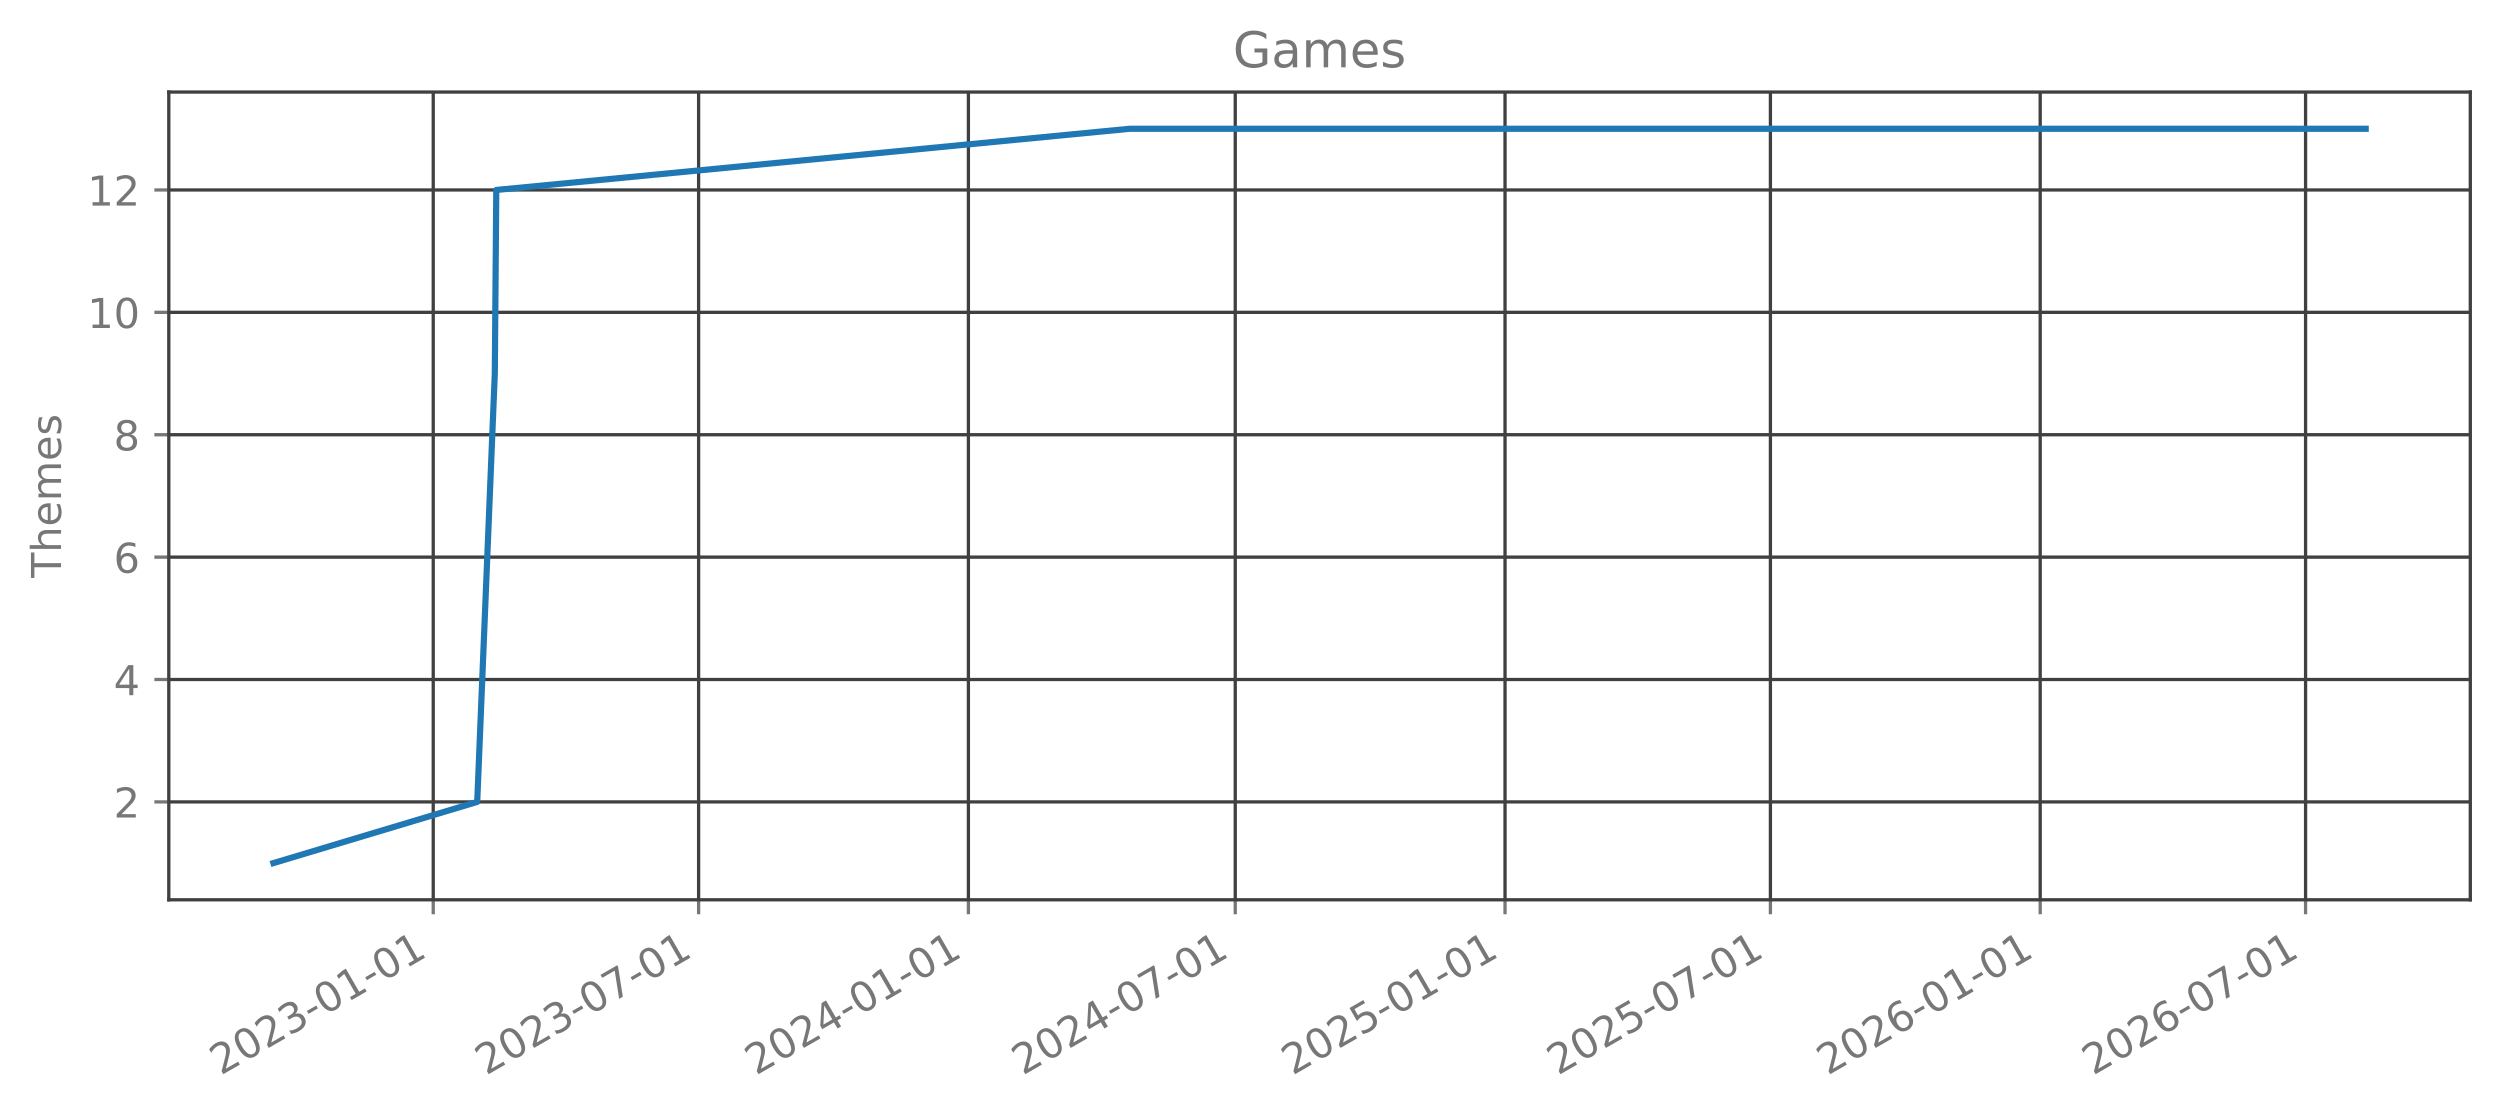
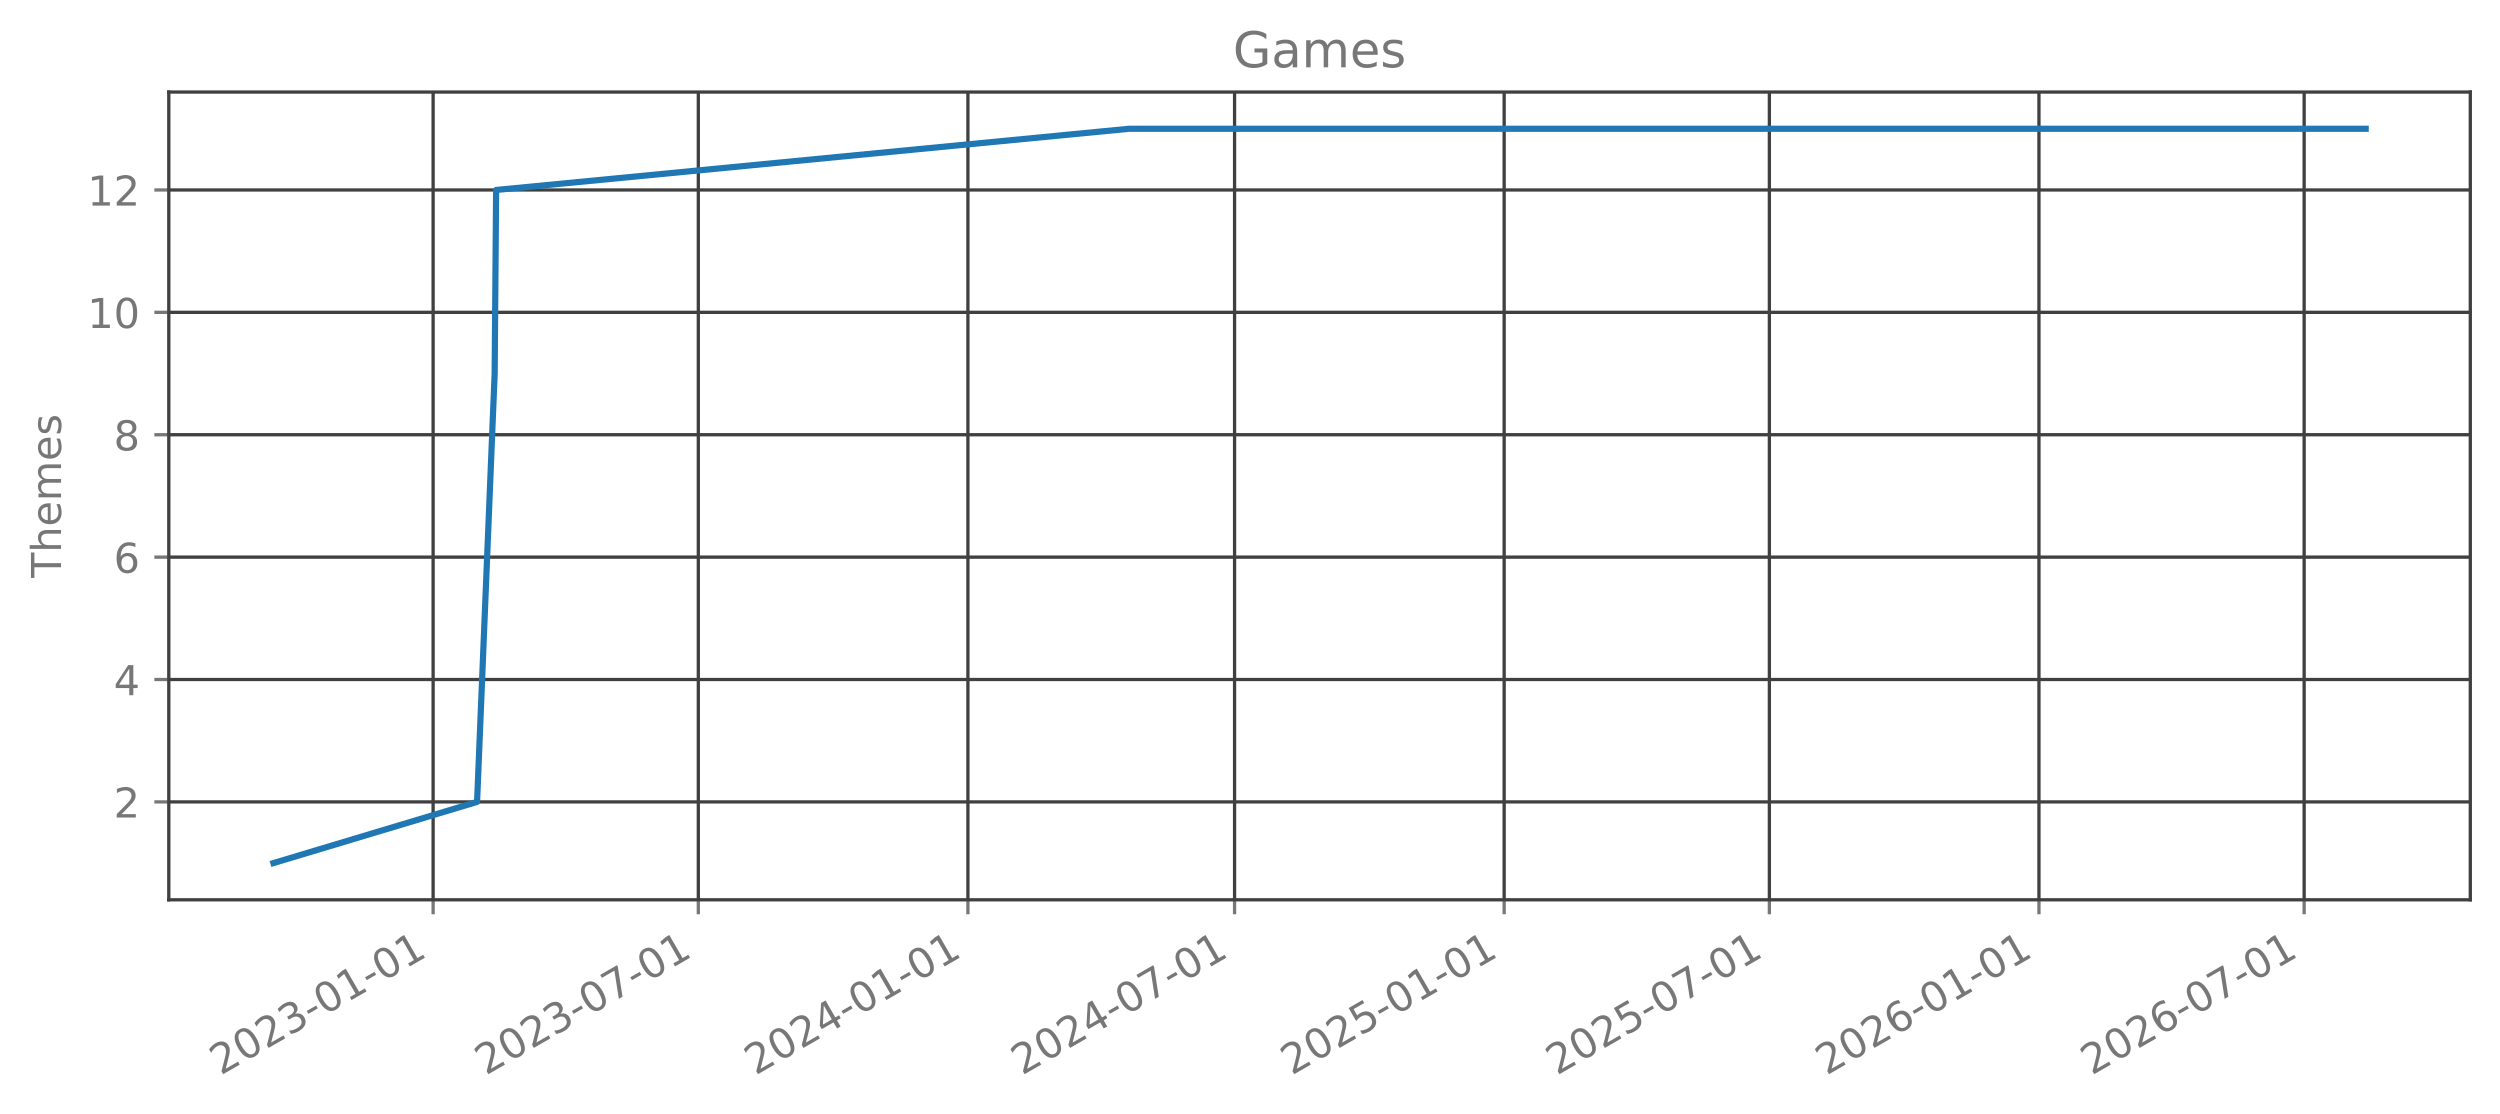
<svg xmlns="http://www.w3.org/2000/svg" xmlns:xlink="http://www.w3.org/1999/xlink" width="606.126pt" height="270.075pt" viewBox="0 0 606.126 270.075" version="1.1">
  <defs>
    <style type="text/css">*{stroke-linejoin: round; stroke-linecap: butt}</style>
  </defs>
  <g id="figure_1">
    <g id="patch_1">
      <path d="M 0 270.075  L 606.126 270.075  L 606.126 0  L 0 0  L 0 270.075  z " style="fill: none; opacity: 0" />
    </g>
    <g id="axes_1">
      <g id="patch_2">
        <path d="M 40.926 218.157  L 598.926 218.157  L 598.926 22.317  L 40.926 22.317  L 40.926 218.157  z " style="fill: none; opacity: 0" />
      </g>
      <g id="matplotlib.axis_1">
        <g id="xtick_1">
          <g id="line2d_1">
-             <path d="M 105.037 218.157  L 105.037 22.317  " clip-path="url(#paf64dd4e5d)" style="fill: none; stroke: #404040; stroke-width: 0.8; stroke-linecap: square" />
+             <path d="M 105.01 218.157  L 105.01 22.317  " clip-path="url(#p3a3fbff3c9)" style="fill: none; stroke: #404040; stroke-width: 0.8; stroke-linecap: square" />
          </g>
          <g id="line2d_2">
            <defs>
-               <path id="m4dc39f7b4d" d="M 0 0  L 0 3.5  " style="stroke: #777777; stroke-width: 0.8" />
+               <path id="m8e13c4169a" d="M 0 0  L 0 3.5  " style="stroke: #777777; stroke-width: 0.8" />
            </defs>
            <g>
-               <use xlink:href="#m4dc39f7b4d" x="105.037" y="218.157" style="fill: #777777; stroke: #777777; stroke-width: 0.8" />
+               <use xlink:href="#m8e13c4169a" x="105.01" y="218.157" style="fill: #777777; stroke: #777777; stroke-width: 0.8" />
            </g>
          </g>
          <g id="text_1">
-             <g style="fill: #777777" transform="translate(53.50617 260.7948) rotate(-30) scale(0.1 -0.1)">
+             <g style="fill: #777777" transform="translate(53.47904 260.7948) rotate(-30) scale(0.1 -0.1)">
              <defs>
                <path id="DejaVuSans-15" d="M 1228 531  L 3431 531  L 3431 0  L 469 0  L 469 531  Q 828 903 1448 1529  Q 2069 2156 2228 2338  Q 2531 2678 2651 2914  Q 2772 3150 2772 3378  Q 2772 3750 2511 3984  Q 2250 4219 1831 4219  Q 1534 4219 1204 4116  Q 875 4013 500 3803  L 500 4441  Q 881 4594 1212 4672  Q 1544 4750 1819 4750  Q 2544 4750 2975 4387  Q 3406 4025 3406 3419  Q 3406 3131 3298 2873  Q 3191 2616 2906 2266  Q 2828 2175 2409 1742  Q 1991 1309 1228 531  z " transform="scale(0.015625)" />
                <path id="DejaVuSans-13" d="M 2034 4250  Q 1547 4250 1301 3770  Q 1056 3291 1056 2328  Q 1056 1369 1301 889  Q 1547 409 2034 409  Q 2525 409 2770 889  Q 3016 1369 3016 2328  Q 3016 3291 2770 3770  Q 2525 4250 2034 4250  z M 2034 4750  Q 2819 4750 3233 4129  Q 3647 3509 3647 2328  Q 3647 1150 3233 529  Q 2819 -91 2034 -91  Q 1250 -91 836 529  Q 422 1150 422 2328  Q 422 3509 836 4129  Q 1250 4750 2034 4750  z " transform="scale(0.015625)" />
                <path id="DejaVuSans-16" d="M 2597 2516  Q 3050 2419 3304 2112  Q 3559 1806 3559 1356  Q 3559 666 3084 287  Q 2609 -91 1734 -91  Q 1441 -91 1130 -33  Q 819 25 488 141  L 488 750  Q 750 597 1062 519  Q 1375 441 1716 441  Q 2309 441 2620 675  Q 2931 909 2931 1356  Q 2931 1769 2642 2001  Q 2353 2234 1838 2234  L 1294 2234  L 1294 2753  L 1863 2753  Q 2328 2753 2575 2939  Q 2822 3125 2822 3475  Q 2822 3834 2567 4026  Q 2313 4219 1838 4219  Q 1578 4219 1281 4162  Q 984 4106 628 3988  L 628 4550  Q 988 4650 1302 4700  Q 1616 4750 1894 4750  Q 2613 4750 3031 4423  Q 3450 4097 3450 3541  Q 3450 3153 3228 2886  Q 3006 2619 2597 2516  z " transform="scale(0.015625)" />
                <path id="DejaVuSans-10" d="M 313 2009  L 1997 2009  L 1997 1497  L 313 1497  L 313 2009  z " transform="scale(0.015625)" />
                <path id="DejaVuSans-14" d="M 794 531  L 1825 531  L 1825 4091  L 703 3866  L 703 4441  L 1819 4666  L 2450 4666  L 2450 531  L 3481 531  L 3481 0  L 794 0  L 794 531  z " transform="scale(0.015625)" />
              </defs>
              <use xlink:href="#DejaVuSans-15" />
              <use xlink:href="#DejaVuSans-13" transform="translate(63.625 0)" />
              <use xlink:href="#DejaVuSans-15" transform="translate(127.25 0)" />
              <use xlink:href="#DejaVuSans-16" transform="translate(190.875 0)" />
              <use xlink:href="#DejaVuSans-10" transform="translate(254.5 0)" />
              <use xlink:href="#DejaVuSans-13" transform="translate(290.5781 0)" />
              <use xlink:href="#DejaVuSans-14" transform="translate(354.2031 0)" />
              <use xlink:href="#DejaVuSans-10" transform="translate(417.8281 0)" />
              <use xlink:href="#DejaVuSans-13" transform="translate(453.9062 0)" />
              <use xlink:href="#DejaVuSans-14" transform="translate(517.5312 0)" />
            </g>
          </g>
        </g>
        <g id="xtick_2">
          <g id="line2d_3">
-             <path d="M 169.379 218.157  L 169.379 22.317  " clip-path="url(#paf64dd4e5d)" style="fill: none; stroke: #404040; stroke-width: 0.8; stroke-linecap: square" />
+             <path d="M 169.307 218.157  L 169.307 22.317  " clip-path="url(#p3a3fbff3c9)" style="fill: none; stroke: #404040; stroke-width: 0.8; stroke-linecap: square" />
          </g>
          <g id="line2d_4">
            <g>
-               <use xlink:href="#m4dc39f7b4d" x="169.379" y="218.157" style="fill: #777777; stroke: #777777; stroke-width: 0.8" />
+               <use xlink:href="#m8e13c4169a" x="169.307" y="218.157" style="fill: #777777; stroke: #777777; stroke-width: 0.8" />
            </g>
          </g>
          <g id="text_2">
-             <g style="fill: #777777" transform="translate(117.8484 260.7948) rotate(-30) scale(0.1 -0.1)">
+             <g style="fill: #777777" transform="translate(117.7762 260.7948) rotate(-30) scale(0.1 -0.1)">
              <defs>
                <path id="DejaVuSans-1a" d="M 525 4666  L 3525 4666  L 3525 4397  L 1831 0  L 1172 0  L 2766 4134  L 525 4134  L 525 4666  z " transform="scale(0.015625)" />
              </defs>
              <use xlink:href="#DejaVuSans-15" />
              <use xlink:href="#DejaVuSans-13" transform="translate(63.625 0)" />
              <use xlink:href="#DejaVuSans-15" transform="translate(127.25 0)" />
              <use xlink:href="#DejaVuSans-16" transform="translate(190.875 0)" />
              <use xlink:href="#DejaVuSans-10" transform="translate(254.5 0)" />
              <use xlink:href="#DejaVuSans-13" transform="translate(290.5781 0)" />
              <use xlink:href="#DejaVuSans-1a" transform="translate(354.2031 0)" />
              <use xlink:href="#DejaVuSans-10" transform="translate(417.8281 0)" />
              <use xlink:href="#DejaVuSans-13" transform="translate(453.9062 0)" />
              <use xlink:href="#DejaVuSans-14" transform="translate(517.5312 0)" />
            </g>
          </g>
        </g>
        <g id="xtick_3">
          <g id="line2d_5">
-             <path d="M 234.788 218.157  L 234.788 22.317  " clip-path="url(#paf64dd4e5d)" style="fill: none; stroke: #404040; stroke-width: 0.8; stroke-linecap: square" />
+             <path d="M 234.67 218.157  L 234.67 22.317  " clip-path="url(#p3a3fbff3c9)" style="fill: none; stroke: #404040; stroke-width: 0.8; stroke-linecap: square" />
          </g>
          <g id="line2d_6">
            <g>
-               <use xlink:href="#m4dc39f7b4d" x="234.788" y="218.157" style="fill: #777777; stroke: #777777; stroke-width: 0.8" />
+               <use xlink:href="#m8e13c4169a" x="234.67" y="218.157" style="fill: #777777; stroke: #777777; stroke-width: 0.8" />
            </g>
          </g>
          <g id="text_3">
-             <g style="fill: #777777" transform="translate(183.2571 260.7948) rotate(-30) scale(0.1 -0.1)">
+             <g style="fill: #777777" transform="translate(183.1391 260.7948) rotate(-30) scale(0.1 -0.1)">
              <defs>
                <path id="DejaVuSans-17" d="M 2419 4116  L 825 1625  L 2419 1625  L 2419 4116  z M 2253 4666  L 3047 4666  L 3047 1625  L 3713 1625  L 3713 1100  L 3047 1100  L 3047 0  L 2419 0  L 2419 1100  L 313 1100  L 313 1709  L 2253 4666  z " transform="scale(0.015625)" />
              </defs>
              <use xlink:href="#DejaVuSans-15" />
              <use xlink:href="#DejaVuSans-13" transform="translate(63.625 0)" />
              <use xlink:href="#DejaVuSans-15" transform="translate(127.25 0)" />
              <use xlink:href="#DejaVuSans-17" transform="translate(190.875 0)" />
              <use xlink:href="#DejaVuSans-10" transform="translate(254.5 0)" />
              <use xlink:href="#DejaVuSans-13" transform="translate(290.5781 0)" />
              <use xlink:href="#DejaVuSans-14" transform="translate(354.2031 0)" />
              <use xlink:href="#DejaVuSans-10" transform="translate(417.8281 0)" />
              <use xlink:href="#DejaVuSans-13" transform="translate(453.9062 0)" />
              <use xlink:href="#DejaVuSans-14" transform="translate(517.5312 0)" />
            </g>
          </g>
        </g>
        <g id="xtick_4">
          <g id="line2d_7">
-             <path d="M 299.486 218.157  L 299.486 22.317  " clip-path="url(#paf64dd4e5d)" style="fill: none; stroke: #404040; stroke-width: 0.8; stroke-linecap: square" />
+             <path d="M 299.322 218.157  L 299.322 22.317  " clip-path="url(#p3a3fbff3c9)" style="fill: none; stroke: #404040; stroke-width: 0.8; stroke-linecap: square" />
          </g>
          <g id="line2d_8">
            <g>
-               <use xlink:href="#m4dc39f7b4d" x="299.486" y="218.157" style="fill: #777777; stroke: #777777; stroke-width: 0.8" />
+               <use xlink:href="#m8e13c4169a" x="299.322" y="218.157" style="fill: #777777; stroke: #777777; stroke-width: 0.8" />
            </g>
          </g>
          <g id="text_4">
-             <g style="fill: #777777" transform="translate(247.9548 260.7948) rotate(-30) scale(0.1 -0.1)">
+             <g style="fill: #777777" transform="translate(247.7915 260.7948) rotate(-30) scale(0.1 -0.1)">
              <use xlink:href="#DejaVuSans-15" />
              <use xlink:href="#DejaVuSans-13" transform="translate(63.625 0)" />
              <use xlink:href="#DejaVuSans-15" transform="translate(127.25 0)" />
              <use xlink:href="#DejaVuSans-17" transform="translate(190.875 0)" />
              <use xlink:href="#DejaVuSans-10" transform="translate(254.5 0)" />
              <use xlink:href="#DejaVuSans-13" transform="translate(290.5781 0)" />
              <use xlink:href="#DejaVuSans-1a" transform="translate(354.2031 0)" />
              <use xlink:href="#DejaVuSans-10" transform="translate(417.8281 0)" />
              <use xlink:href="#DejaVuSans-13" transform="translate(453.9062 0)" />
              <use xlink:href="#DejaVuSans-14" transform="translate(517.5312 0)" />
            </g>
          </g>
        </g>
        <g id="xtick_5">
          <g id="line2d_9">
-             <path d="M 364.894 218.157  L 364.894 22.317  " clip-path="url(#paf64dd4e5d)" style="fill: none; stroke: #404040; stroke-width: 0.8; stroke-linecap: square" />
+             <path d="M 364.685 218.157  L 364.685 22.317  " clip-path="url(#p3a3fbff3c9)" style="fill: none; stroke: #404040; stroke-width: 0.8; stroke-linecap: square" />
          </g>
          <g id="line2d_10">
            <g>
-               <use xlink:href="#m4dc39f7b4d" x="364.894" y="218.157" style="fill: #777777; stroke: #777777; stroke-width: 0.8" />
+               <use xlink:href="#m8e13c4169a" x="364.685" y="218.157" style="fill: #777777; stroke: #777777; stroke-width: 0.8" />
            </g>
          </g>
          <g id="text_5">
-             <g style="fill: #777777" transform="translate(313.3635 260.7948) rotate(-30) scale(0.1 -0.1)">
+             <g style="fill: #777777" transform="translate(313.1544 260.7948) rotate(-30) scale(0.1 -0.1)">
              <defs>
                <path id="DejaVuSans-18" d="M 691 4666  L 3169 4666  L 3169 4134  L 1269 4134  L 1269 2991  Q 1406 3038 1543 3061  Q 1681 3084 1819 3084  Q 2600 3084 3056 2656  Q 3513 2228 3513 1497  Q 3513 744 3044 326  Q 2575 -91 1722 -91  Q 1428 -91 1123 -41  Q 819 9 494 109  L 494 744  Q 775 591 1075 516  Q 1375 441 1709 441  Q 2250 441 2565 725  Q 2881 1009 2881 1497  Q 2881 1984 2565 2268  Q 2250 2553 1709 2553  Q 1456 2553 1204 2497  Q 953 2441 691 2322  L 691 4666  z " transform="scale(0.015625)" />
              </defs>
              <use xlink:href="#DejaVuSans-15" />
              <use xlink:href="#DejaVuSans-13" transform="translate(63.625 0)" />
              <use xlink:href="#DejaVuSans-15" transform="translate(127.25 0)" />
              <use xlink:href="#DejaVuSans-18" transform="translate(190.875 0)" />
              <use xlink:href="#DejaVuSans-10" transform="translate(254.5 0)" />
              <use xlink:href="#DejaVuSans-13" transform="translate(290.5781 0)" />
              <use xlink:href="#DejaVuSans-14" transform="translate(354.2031 0)" />
              <use xlink:href="#DejaVuSans-10" transform="translate(417.8281 0)" />
              <use xlink:href="#DejaVuSans-13" transform="translate(453.9062 0)" />
              <use xlink:href="#DejaVuSans-14" transform="translate(517.5312 0)" />
            </g>
          </g>
        </g>
        <g id="xtick_6">
          <g id="line2d_11">
-             <path d="M 429.236 218.157  L 429.236 22.317  " clip-path="url(#paf64dd4e5d)" style="fill: none; stroke: #404040; stroke-width: 0.8; stroke-linecap: square" />
+             <path d="M 428.982 218.157  L 428.982 22.317  " clip-path="url(#p3a3fbff3c9)" style="fill: none; stroke: #404040; stroke-width: 0.8; stroke-linecap: square" />
          </g>
          <g id="line2d_12">
            <g>
-               <use xlink:href="#m4dc39f7b4d" x="429.236" y="218.157" style="fill: #777777; stroke: #777777; stroke-width: 0.8" />
+               <use xlink:href="#m8e13c4169a" x="428.982" y="218.157" style="fill: #777777; stroke: #777777; stroke-width: 0.8" />
            </g>
          </g>
          <g id="text_6">
-             <g style="fill: #777777" transform="translate(377.7057 260.7948) rotate(-30) scale(0.1 -0.1)">
+             <g style="fill: #777777" transform="translate(377.4515 260.7948) rotate(-30) scale(0.1 -0.1)">
              <use xlink:href="#DejaVuSans-15" />
              <use xlink:href="#DejaVuSans-13" transform="translate(63.625 0)" />
              <use xlink:href="#DejaVuSans-15" transform="translate(127.25 0)" />
              <use xlink:href="#DejaVuSans-18" transform="translate(190.875 0)" />
              <use xlink:href="#DejaVuSans-10" transform="translate(254.5 0)" />
              <use xlink:href="#DejaVuSans-13" transform="translate(290.5781 0)" />
              <use xlink:href="#DejaVuSans-1a" transform="translate(354.2031 0)" />
              <use xlink:href="#DejaVuSans-10" transform="translate(417.8281 0)" />
              <use xlink:href="#DejaVuSans-13" transform="translate(453.9062 0)" />
              <use xlink:href="#DejaVuSans-14" transform="translate(517.5312 0)" />
            </g>
          </g>
        </g>
        <g id="xtick_7">
          <g id="line2d_13">
-             <path d="M 494.645 218.157  L 494.645 22.317  " clip-path="url(#paf64dd4e5d)" style="fill: none; stroke: #404040; stroke-width: 0.8; stroke-linecap: square" />
+             <path d="M 494.345 218.157  L 494.345 22.317  " clip-path="url(#p3a3fbff3c9)" style="fill: none; stroke: #404040; stroke-width: 0.8; stroke-linecap: square" />
          </g>
          <g id="line2d_14">
            <g>
-               <use xlink:href="#m4dc39f7b4d" x="494.645" y="218.157" style="fill: #777777; stroke: #777777; stroke-width: 0.8" />
+               <use xlink:href="#m8e13c4169a" x="494.345" y="218.157" style="fill: #777777; stroke: #777777; stroke-width: 0.8" />
            </g>
          </g>
          <g id="text_7">
-             <g style="fill: #777777" transform="translate(443.1144 260.7948) rotate(-30) scale(0.1 -0.1)">
+             <g style="fill: #777777" transform="translate(442.8144 260.7948) rotate(-30) scale(0.1 -0.1)">
              <defs>
                <path id="DejaVuSans-19" d="M 2113 2584  Q 1688 2584 1439 2293  Q 1191 2003 1191 1497  Q 1191 994 1439 701  Q 1688 409 2113 409  Q 2538 409 2786 701  Q 3034 994 3034 1497  Q 3034 2003 2786 2293  Q 2538 2584 2113 2584  z M 3366 4563  L 3366 3988  Q 3128 4100 2886 4159  Q 2644 4219 2406 4219  Q 1781 4219 1451 3797  Q 1122 3375 1075 2522  Q 1259 2794 1537 2939  Q 1816 3084 2150 3084  Q 2853 3084 3261 2657  Q 3669 2231 3669 1497  Q 3669 778 3244 343  Q 2819 -91 2113 -91  Q 1303 -91 875 529  Q 447 1150 447 2328  Q 447 3434 972 4092  Q 1497 4750 2381 4750  Q 2619 4750 2861 4703  Q 3103 4656 3366 4563  z " transform="scale(0.015625)" />
              </defs>
              <use xlink:href="#DejaVuSans-15" />
              <use xlink:href="#DejaVuSans-13" transform="translate(63.625 0)" />
              <use xlink:href="#DejaVuSans-15" transform="translate(127.25 0)" />
              <use xlink:href="#DejaVuSans-19" transform="translate(190.875 0)" />
              <use xlink:href="#DejaVuSans-10" transform="translate(254.5 0)" />
              <use xlink:href="#DejaVuSans-13" transform="translate(290.5781 0)" />
              <use xlink:href="#DejaVuSans-14" transform="translate(354.2031 0)" />
              <use xlink:href="#DejaVuSans-10" transform="translate(417.8281 0)" />
              <use xlink:href="#DejaVuSans-13" transform="translate(453.9062 0)" />
              <use xlink:href="#DejaVuSans-14" transform="translate(517.5312 0)" />
            </g>
          </g>
        </g>
        <g id="xtick_8">
          <g id="line2d_15">
-             <path d="M 558.987 218.157  L 558.987 22.317  " clip-path="url(#paf64dd4e5d)" style="fill: none; stroke: #404040; stroke-width: 0.8; stroke-linecap: square" />
+             <path d="M 558.642 218.157  L 558.642 22.317  " clip-path="url(#p3a3fbff3c9)" style="fill: none; stroke: #404040; stroke-width: 0.8; stroke-linecap: square" />
          </g>
          <g id="line2d_16">
            <g>
-               <use xlink:href="#m4dc39f7b4d" x="558.987" y="218.157" style="fill: #777777; stroke: #777777; stroke-width: 0.8" />
+               <use xlink:href="#m8e13c4169a" x="558.642" y="218.157" style="fill: #777777; stroke: #777777; stroke-width: 0.8" />
            </g>
          </g>
          <g id="text_8">
-             <g style="fill: #777777" transform="translate(507.4566 260.7948) rotate(-30) scale(0.1 -0.1)">
+             <g style="fill: #777777" transform="translate(507.1116 260.7948) rotate(-30) scale(0.1 -0.1)">
              <use xlink:href="#DejaVuSans-15" />
              <use xlink:href="#DejaVuSans-13" transform="translate(63.625 0)" />
              <use xlink:href="#DejaVuSans-15" transform="translate(127.25 0)" />
              <use xlink:href="#DejaVuSans-19" transform="translate(190.875 0)" />
              <use xlink:href="#DejaVuSans-10" transform="translate(254.5 0)" />
              <use xlink:href="#DejaVuSans-13" transform="translate(290.5781 0)" />
              <use xlink:href="#DejaVuSans-1a" transform="translate(354.2031 0)" />
              <use xlink:href="#DejaVuSans-10" transform="translate(417.8281 0)" />
              <use xlink:href="#DejaVuSans-13" transform="translate(453.9062 0)" />
              <use xlink:href="#DejaVuSans-14" transform="translate(517.5312 0)" />
            </g>
          </g>
        </g>
      </g>
      <g id="matplotlib.axis_2">
        <g id="ytick_1">
          <g id="line2d_17">
-             <path d="M 40.926 194.419  L 598.926 194.419  " clip-path="url(#paf64dd4e5d)" style="fill: none; stroke: #404040; stroke-width: 0.8; stroke-linecap: square" />
+             <path d="M 40.926 194.419  L 598.926 194.419  " clip-path="url(#p3a3fbff3c9)" style="fill: none; stroke: #404040; stroke-width: 0.8; stroke-linecap: square" />
          </g>
          <g id="line2d_18">
            <defs>
-               <path id="m8dfeb0b80f" d="M 0 0  L -3.5 0  " style="stroke: #777777; stroke-width: 0.8" />
+               <path id="mc0797dd9d0" d="M 0 0  L -3.5 0  " style="stroke: #777777; stroke-width: 0.8" />
            </defs>
            <g>
-               <use xlink:href="#m8dfeb0b80f" x="40.926" y="194.419" style="fill: #777777; stroke: #777777; stroke-width: 0.8" />
+               <use xlink:href="#mc0797dd9d0" x="40.926" y="194.419" style="fill: #777777; stroke: #777777; stroke-width: 0.8" />
            </g>
          </g>
          <g id="text_9">
            <g style="fill: #777777" transform="translate(27.56328 198.2178) scale(0.1 -0.1)">
              <use xlink:href="#DejaVuSans-15" />
            </g>
          </g>
        </g>
        <g id="ytick_2">
          <g id="line2d_19">
-             <path d="M 40.926 164.746  L 598.926 164.746  " clip-path="url(#paf64dd4e5d)" style="fill: none; stroke: #404040; stroke-width: 0.8; stroke-linecap: square" />
+             <path d="M 40.926 164.746  L 598.926 164.746  " clip-path="url(#p3a3fbff3c9)" style="fill: none; stroke: #404040; stroke-width: 0.8; stroke-linecap: square" />
          </g>
          <g id="line2d_20">
            <g>
-               <use xlink:href="#m8dfeb0b80f" x="40.926" y="164.746" style="fill: #777777; stroke: #777777; stroke-width: 0.8" />
+               <use xlink:href="#mc0797dd9d0" x="40.926" y="164.746" style="fill: #777777; stroke: #777777; stroke-width: 0.8" />
            </g>
          </g>
          <g id="text_10">
            <g style="fill: #777777" transform="translate(27.56328 168.5451) scale(0.1 -0.1)">
              <use xlink:href="#DejaVuSans-17" />
            </g>
          </g>
        </g>
        <g id="ytick_3">
          <g id="line2d_21">
-             <path d="M 40.926 135.074  L 598.926 135.074  " clip-path="url(#paf64dd4e5d)" style="fill: none; stroke: #404040; stroke-width: 0.8; stroke-linecap: square" />
+             <path d="M 40.926 135.074  L 598.926 135.074  " clip-path="url(#p3a3fbff3c9)" style="fill: none; stroke: #404040; stroke-width: 0.8; stroke-linecap: square" />
          </g>
          <g id="line2d_22">
            <g>
-               <use xlink:href="#m8dfeb0b80f" x="40.926" y="135.074" style="fill: #777777; stroke: #777777; stroke-width: 0.8" />
+               <use xlink:href="#mc0797dd9d0" x="40.926" y="135.074" style="fill: #777777; stroke: #777777; stroke-width: 0.8" />
            </g>
          </g>
          <g id="text_11">
            <g style="fill: #777777" transform="translate(27.56328 138.8724) scale(0.1 -0.1)">
              <use xlink:href="#DejaVuSans-19" />
            </g>
          </g>
        </g>
        <g id="ytick_4">
          <g id="line2d_23">
-             <path d="M 40.926 105.401  L 598.926 105.401  " clip-path="url(#paf64dd4e5d)" style="fill: none; stroke: #404040; stroke-width: 0.8; stroke-linecap: square" />
+             <path d="M 40.926 105.401  L 598.926 105.401  " clip-path="url(#p3a3fbff3c9)" style="fill: none; stroke: #404040; stroke-width: 0.8; stroke-linecap: square" />
          </g>
          <g id="line2d_24">
            <g>
-               <use xlink:href="#m8dfeb0b80f" x="40.926" y="105.401" style="fill: #777777; stroke: #777777; stroke-width: 0.8" />
+               <use xlink:href="#mc0797dd9d0" x="40.926" y="105.401" style="fill: #777777; stroke: #777777; stroke-width: 0.8" />
            </g>
          </g>
          <g id="text_12">
            <g style="fill: #777777" transform="translate(27.56328 109.1997) scale(0.1 -0.1)">
              <defs>
                <path id="DejaVuSans-1b" d="M 2034 2216  Q 1584 2216 1326 1975  Q 1069 1734 1069 1313  Q 1069 891 1326 650  Q 1584 409 2034 409  Q 2484 409 2743 651  Q 3003 894 3003 1313  Q 3003 1734 2745 1975  Q 2488 2216 2034 2216  z M 1403 2484  Q 997 2584 770 2862  Q 544 3141 544 3541  Q 544 4100 942 4425  Q 1341 4750 2034 4750  Q 2731 4750 3128 4425  Q 3525 4100 3525 3541  Q 3525 3141 3298 2862  Q 3072 2584 2669 2484  Q 3125 2378 3379 2068  Q 3634 1759 3634 1313  Q 3634 634 3220 271  Q 2806 -91 2034 -91  Q 1263 -91 848 271  Q 434 634 434 1313  Q 434 1759 690 2068  Q 947 2378 1403 2484  z M 1172 3481  Q 1172 3119 1398 2916  Q 1625 2713 2034 2713  Q 2441 2713 2670 2916  Q 2900 3119 2900 3481  Q 2900 3844 2670 4047  Q 2441 4250 2034 4250  Q 1625 4250 1398 4047  Q 1172 3844 1172 3481  z " transform="scale(0.015625)" />
              </defs>
              <use xlink:href="#DejaVuSans-1b" />
            </g>
          </g>
        </g>
        <g id="ytick_5">
          <g id="line2d_25">
-             <path d="M 40.926 75.728  L 598.926 75.728  " clip-path="url(#paf64dd4e5d)" style="fill: none; stroke: #404040; stroke-width: 0.8; stroke-linecap: square" />
+             <path d="M 40.926 75.728  L 598.926 75.728  " clip-path="url(#p3a3fbff3c9)" style="fill: none; stroke: #404040; stroke-width: 0.8; stroke-linecap: square" />
          </g>
          <g id="line2d_26">
            <g>
-               <use xlink:href="#m8dfeb0b80f" x="40.926" y="75.728" style="fill: #777777; stroke: #777777; stroke-width: 0.8" />
+               <use xlink:href="#mc0797dd9d0" x="40.926" y="75.728" style="fill: #777777; stroke: #777777; stroke-width: 0.8" />
            </g>
          </g>
          <g id="text_13">
            <g style="fill: #777777" transform="translate(21.20078 79.52693) scale(0.1 -0.1)">
              <use xlink:href="#DejaVuSans-14" />
              <use xlink:href="#DejaVuSans-13" transform="translate(63.625 0)" />
            </g>
          </g>
        </g>
        <g id="ytick_6">
          <g id="line2d_27">
-             <path d="M 40.926 46.055  L 598.926 46.055  " clip-path="url(#paf64dd4e5d)" style="fill: none; stroke: #404040; stroke-width: 0.8; stroke-linecap: square" />
+             <path d="M 40.926 46.055  L 598.926 46.055  " clip-path="url(#p3a3fbff3c9)" style="fill: none; stroke: #404040; stroke-width: 0.8; stroke-linecap: square" />
          </g>
          <g id="line2d_28">
            <g>
-               <use xlink:href="#m8dfeb0b80f" x="40.926" y="46.055" style="fill: #777777; stroke: #777777; stroke-width: 0.8" />
+               <use xlink:href="#mc0797dd9d0" x="40.926" y="46.055" style="fill: #777777; stroke: #777777; stroke-width: 0.8" />
            </g>
          </g>
          <g id="text_14">
            <g style="fill: #777777" transform="translate(21.20078 49.8542) scale(0.1 -0.1)">
              <use xlink:href="#DejaVuSans-14" />
              <use xlink:href="#DejaVuSans-15" transform="translate(63.625 0)" />
            </g>
          </g>
        </g>
        <g id="text_15">
          <g style="fill: #777777" transform="translate(14.79844 140.088) rotate(-90) scale(0.1 -0.1)">
            <defs>
              <path id="DejaVuSans-37" d="M -19 4666  L 3928 4666  L 3928 4134  L 2272 4134  L 2272 0  L 1638 0  L 1638 4134  L -19 4134  L -19 4666  z " transform="scale(0.015625)" />
              <path id="DejaVuSans-4b" d="M 3513 2113  L 3513 0  L 2938 0  L 2938 2094  Q 2938 2591 2744 2837  Q 2550 3084 2163 3084  Q 1697 3084 1428 2787  Q 1159 2491 1159 1978  L 1159 0  L 581 0  L 581 4863  L 1159 4863  L 1159 2956  Q 1366 3272 1645 3428  Q 1925 3584 2291 3584  Q 2894 3584 3203 3211  Q 3513 2838 3513 2113  z " transform="scale(0.015625)" />
              <path id="DejaVuSans-48" d="M 3597 1894  L 3597 1613  L 953 1613  Q 991 1019 1311 708  Q 1631 397 2203 397  Q 2534 397 2845 478  Q 3156 559 3463 722  L 3463 178  Q 3153 47 2828 -22  Q 2503 -91 2169 -91  Q 1331 -91 842 396  Q 353 884 353 1716  Q 353 2575 817 3079  Q 1281 3584 2069 3584  Q 2775 3584 3186 3129  Q 3597 2675 3597 1894  z M 3022 2063  Q 3016 2534 2758 2815  Q 2500 3097 2075 3097  Q 1594 3097 1305 2825  Q 1016 2553 972 2059  L 3022 2063  z " transform="scale(0.015625)" />
              <path id="DejaVuSans-50" d="M 3328 2828  Q 3544 3216 3844 3400  Q 4144 3584 4550 3584  Q 5097 3584 5394 3201  Q 5691 2819 5691 2113  L 5691 0  L 5113 0  L 5113 2094  Q 5113 2597 4934 2840  Q 4756 3084 4391 3084  Q 3944 3084 3684 2787  Q 3425 2491 3425 1978  L 3425 0  L 2847 0  L 2847 2094  Q 2847 2600 2669 2842  Q 2491 3084 2119 3084  Q 1678 3084 1418 2786  Q 1159 2488 1159 1978  L 1159 0  L 581 0  L 581 3500  L 1159 3500  L 1159 2956  Q 1356 3278 1631 3431  Q 1906 3584 2284 3584  Q 2666 3584 2933 3390  Q 3200 3197 3328 2828  z " transform="scale(0.015625)" />
              <path id="DejaVuSans-56" d="M 2834 3397  L 2834 2853  Q 2591 2978 2328 3040  Q 2066 3103 1784 3103  Q 1356 3103 1142 2972  Q 928 2841 928 2578  Q 928 2378 1081 2264  Q 1234 2150 1697 2047  L 1894 2003  Q 2506 1872 2764 1633  Q 3022 1394 3022 966  Q 3022 478 2636 193  Q 2250 -91 1575 -91  Q 1294 -91 989 -36  Q 684 19 347 128  L 347 722  Q 666 556 975 473  Q 1284 391 1588 391  Q 1994 391 2212 530  Q 2431 669 2431 922  Q 2431 1156 2273 1281  Q 2116 1406 1581 1522  L 1381 1569  Q 847 1681 609 1914  Q 372 2147 372 2553  Q 372 3047 722 3315  Q 1072 3584 1716 3584  Q 2034 3584 2315 3537  Q 2597 3491 2834 3397  z " transform="scale(0.015625)" />
            </defs>
            <use xlink:href="#DejaVuSans-37" />
            <use xlink:href="#DejaVuSans-4b" transform="translate(61.07812 0)" />
            <use xlink:href="#DejaVuSans-48" transform="translate(124.4531 0)" />
            <use xlink:href="#DejaVuSans-50" transform="translate(185.9844 0)" />
            <use xlink:href="#DejaVuSans-48" transform="translate(283.3906 0)" />
            <use xlink:href="#DejaVuSans-56" transform="translate(344.9219 0)" />
          </g>
        </g>
      </g>
      <g id="line2d_29">
-         <path d="M 66.289 209.255  L 115.701 194.419  L 119.967 90.564  L 120.323 46.055  L 273.891 31.219  L 573.562 31.219  " clip-path="url(#paf64dd4e5d)" style="fill: none; stroke: #1f77b4; stroke-width: 1.5; stroke-linecap: square" />
+         <path d="M 66.289 209.255  L 115.667 194.419  L 119.93 90.564  L 120.285 46.055  L 273.745 31.219  L 573.562 31.219  " clip-path="url(#p3a3fbff3c9)" style="fill: none; stroke: #1f77b4; stroke-width: 1.5; stroke-linecap: square" />
      </g>
      <g id="patch_3">
        <path d="M 40.926 218.157  L 40.926 22.317  " style="fill: none; stroke: #404040; stroke-width: 0.8; stroke-linejoin: miter; stroke-linecap: square" />
      </g>
      <g id="patch_4">
        <path d="M 598.926 218.157  L 598.926 22.317  " style="fill: none; stroke: #404040; stroke-width: 0.8; stroke-linejoin: miter; stroke-linecap: square" />
      </g>
      <g id="patch_5">
        <path d="M 40.926 218.157  L 598.926 218.157  " style="fill: none; stroke: #404040; stroke-width: 0.8; stroke-linejoin: miter; stroke-linecap: square" />
      </g>
      <g id="patch_6">
        <path d="M 40.926 22.317  L 598.926 22.317  " style="fill: none; stroke: #404040; stroke-width: 0.8; stroke-linejoin: miter; stroke-linecap: square" />
      </g>
      <g id="text_16">
        <g style="fill: #777777" transform="translate(298.938 16.31719) scale(0.12 -0.12)">
          <defs>
            <path id="DejaVuSans-2a" d="M 3809 666  L 3809 1919  L 2778 1919  L 2778 2438  L 4434 2438  L 4434 434  Q 4069 175 3628 42  Q 3188 -91 2688 -91  Q 1594 -91 976 548  Q 359 1188 359 2328  Q 359 3472 976 4111  Q 1594 4750 2688 4750  Q 3144 4750 3555 4637  Q 3966 4525 4313 4306  L 4313 3634  Q 3963 3931 3569 4081  Q 3175 4231 2741 4231  Q 1884 4231 1454 3753  Q 1025 3275 1025 2328  Q 1025 1384 1454 906  Q 1884 428 2741 428  Q 3075 428 3337 486  Q 3600 544 3809 666  z " transform="scale(0.015625)" />
            <path id="DejaVuSans-44" d="M 2194 1759  Q 1497 1759 1228 1600  Q 959 1441 959 1056  Q 959 750 1161 570  Q 1363 391 1709 391  Q 2188 391 2477 730  Q 2766 1069 2766 1631  L 2766 1759  L 2194 1759  z M 3341 1997  L 3341 0  L 2766 0  L 2766 531  Q 2569 213 2275 61  Q 1981 -91 1556 -91  Q 1019 -91 701 211  Q 384 513 384 1019  Q 384 1609 779 1909  Q 1175 2209 1959 2209  L 2766 2209  L 2766 2266  Q 2766 2663 2505 2880  Q 2244 3097 1772 3097  Q 1472 3097 1187 3025  Q 903 2953 641 2809  L 641 3341  Q 956 3463 1253 3523  Q 1550 3584 1831 3584  Q 2591 3584 2966 3190  Q 3341 2797 3341 1997  z " transform="scale(0.015625)" />
          </defs>
          <use xlink:href="#DejaVuSans-2a" />
          <use xlink:href="#DejaVuSans-44" transform="translate(77.48438 0)" />
          <use xlink:href="#DejaVuSans-50" transform="translate(138.7656 0)" />
          <use xlink:href="#DejaVuSans-48" transform="translate(236.1719 0)" />
          <use xlink:href="#DejaVuSans-56" transform="translate(297.7031 0)" />
        </g>
      </g>
    </g>
  </g>
  <defs>
-     <clipPath id="paf64dd4e5d">
+     <clipPath id="p3a3fbff3c9">
      <rect x="40.926" y="22.317" width="558" height="195.84" />
    </clipPath>
  </defs>
</svg>
